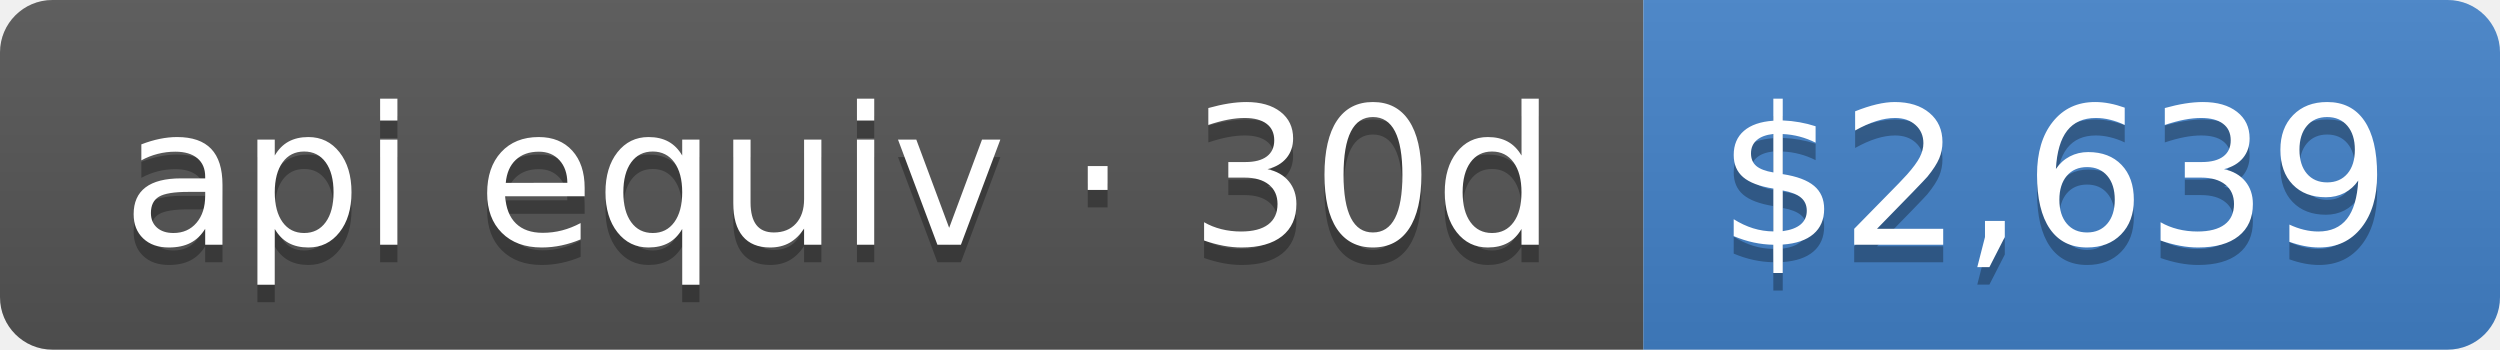
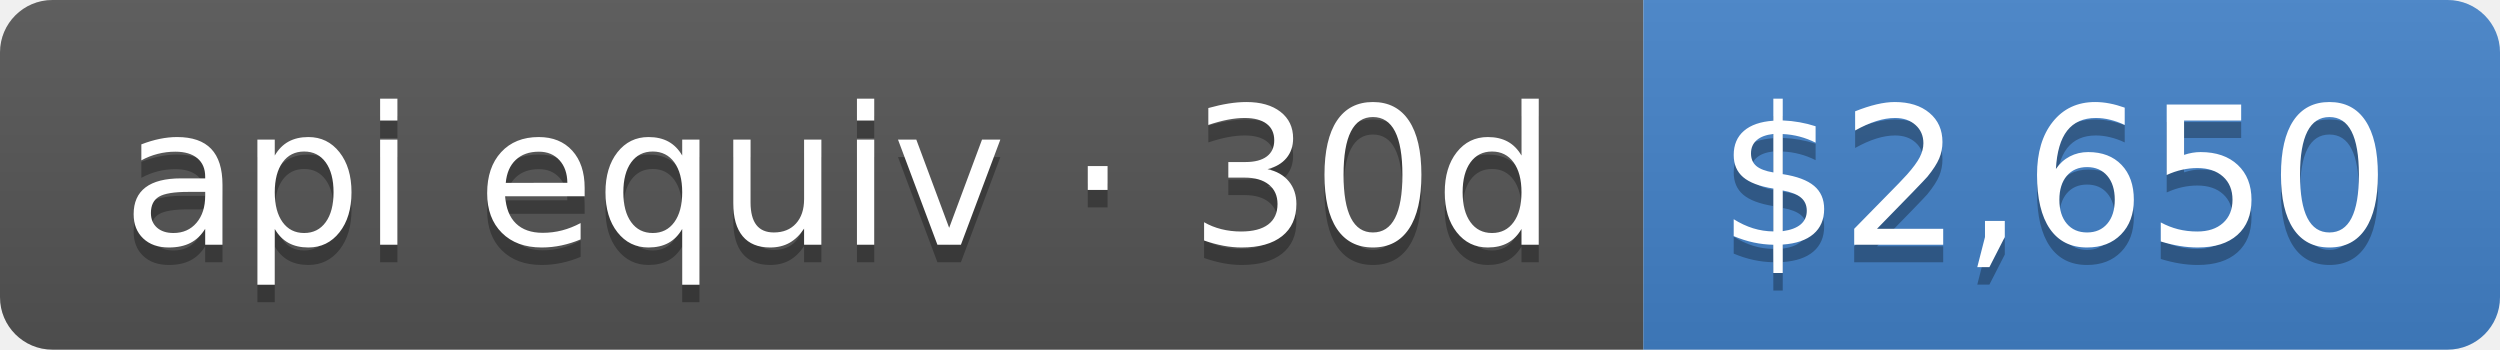
- <svg xmlns="http://www.w3.org/2000/svg" width="143" height="20" role="img" aria-label="api equiv · 30d: $2,639">
+ <svg xmlns="http://www.w3.org/2000/svg" width="143" height="20" role="img" aria-label="api equiv · 30d: $2,650">
  <linearGradient id="s" x2="0" y2="100%">
    <stop offset="0" stop-color="#bbb" stop-opacity=".1" />
    <stop offset="1" stop-opacity=".1" />
  </linearGradient>
  <clipPath id="r">
    <rect width="143" height="20" rx="3" fill="#fff" />
  </clipPath>
  <g clip-path="url(#r)">
    <rect width="94" height="20" fill="#555" />
    <rect x="94" width="49" height="20" fill="#4382c9" />
    <rect width="143" height="20" fill="url(#s)" />
  </g>
  <g fill="#fff" text-anchor="middle" font-family="Verdana,Geneva,DejaVu Sans,sans-serif" text-rendering="geometricPrecision" font-size="110">
    <text aria-hidden="true" x="480" y="150" fill="#010101" fill-opacity=".3" transform="scale(.1)" textLength="840">api equiv · 30d</text>
    <text x="480" y="140" transform="scale(.1)" fill="#fff" textLength="840">api equiv · 30d</text>
-     <text aria-hidden="true" x="1175" y="150" fill="#010101" fill-opacity=".3" transform="scale(.1)" textLength="390">$2,639</text>
-     <text x="1175" y="140" transform="scale(.1)" fill="#fff" textLength="390">$2,639</text>
+     <text aria-hidden="true" x="1175" y="150" fill="#010101" fill-opacity=".3" transform="scale(.1)" textLength="390">$2,650</text>
+     <text x="1175" y="140" transform="scale(.1)" fill="#fff" textLength="390">$2,650</text>
  </g>
</svg>
